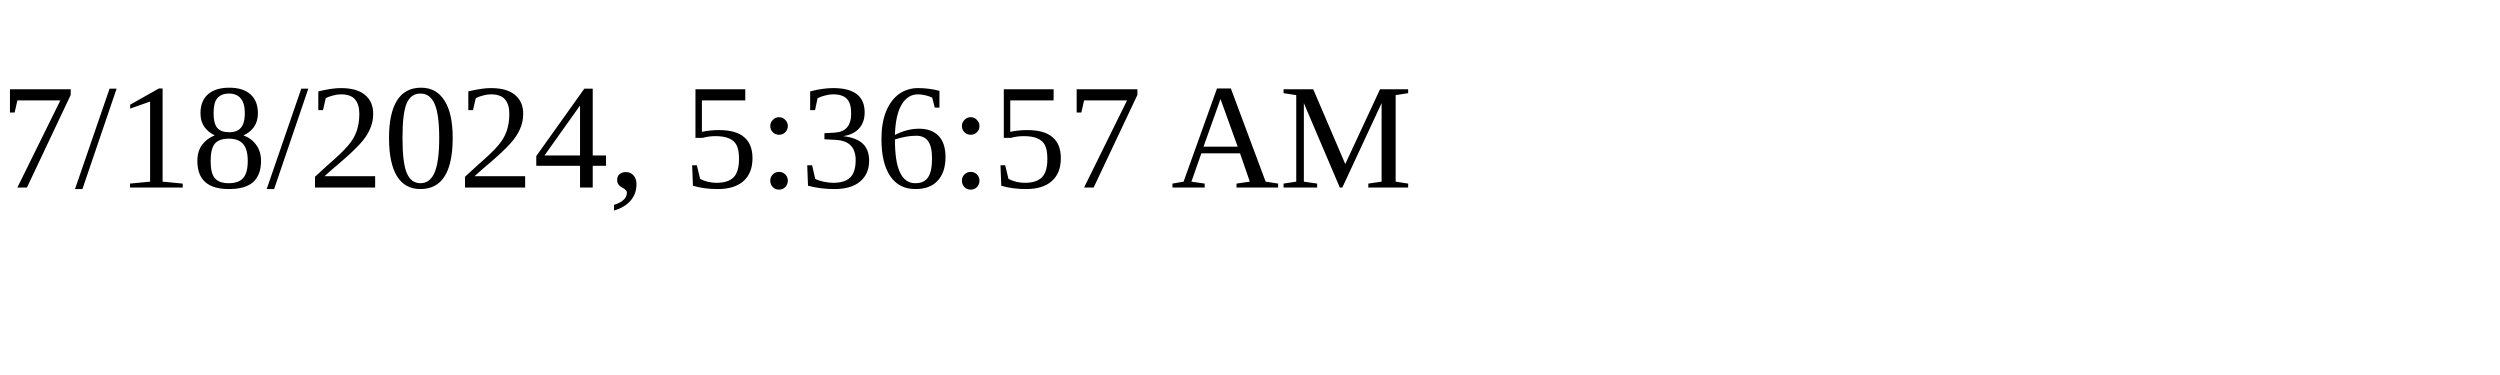
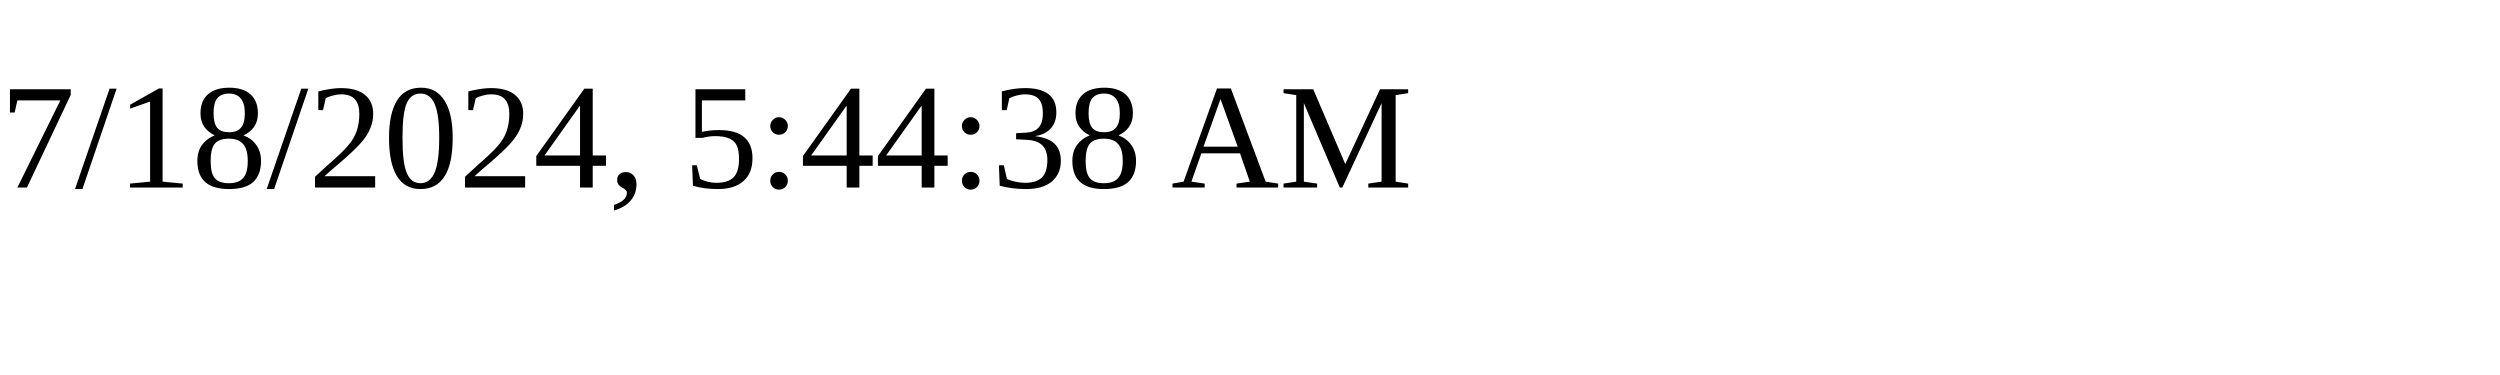
<svg xmlns="http://www.w3.org/2000/svg" height="30" width="200">
-   <text x="0" y="15">7/18/2024, 5:36:57 AM</text>
+   <text x="0" y="15">7/18/2024, 5:44:38 AM</text>
</svg>
